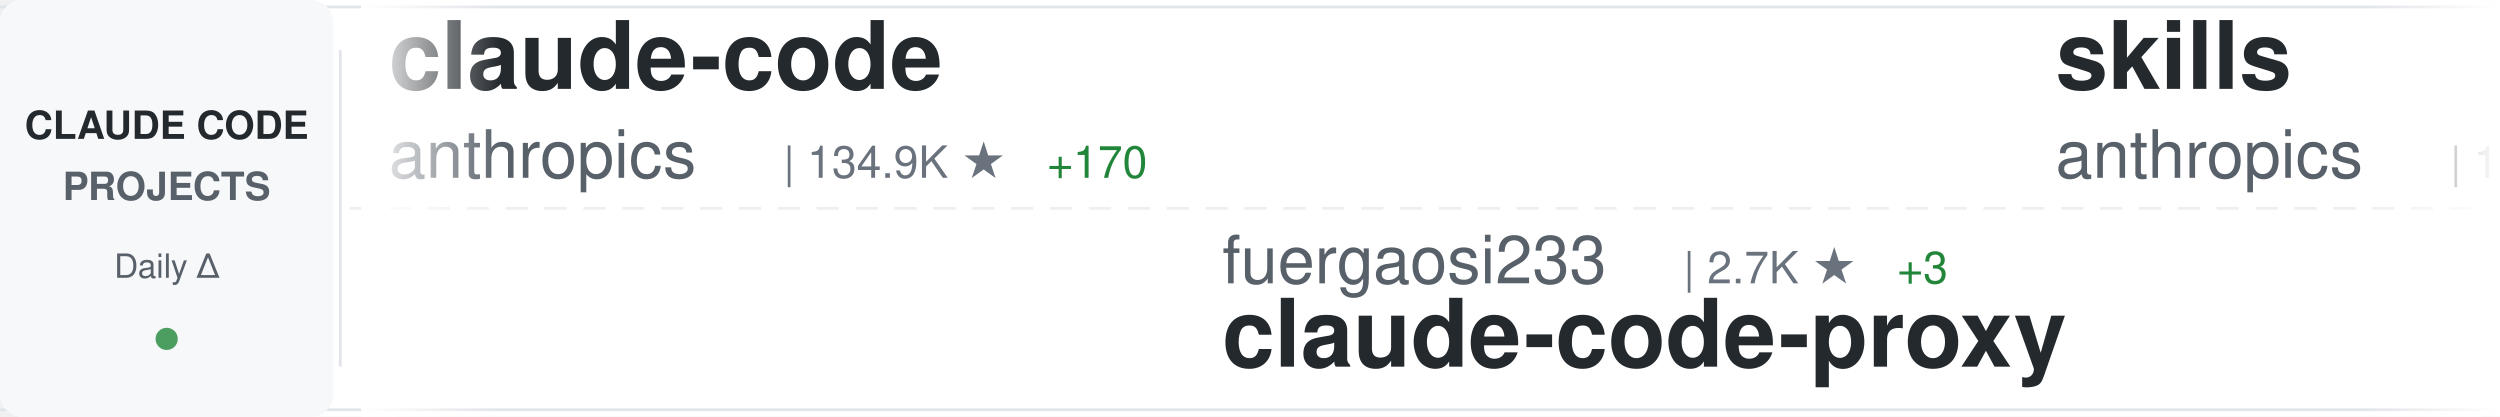
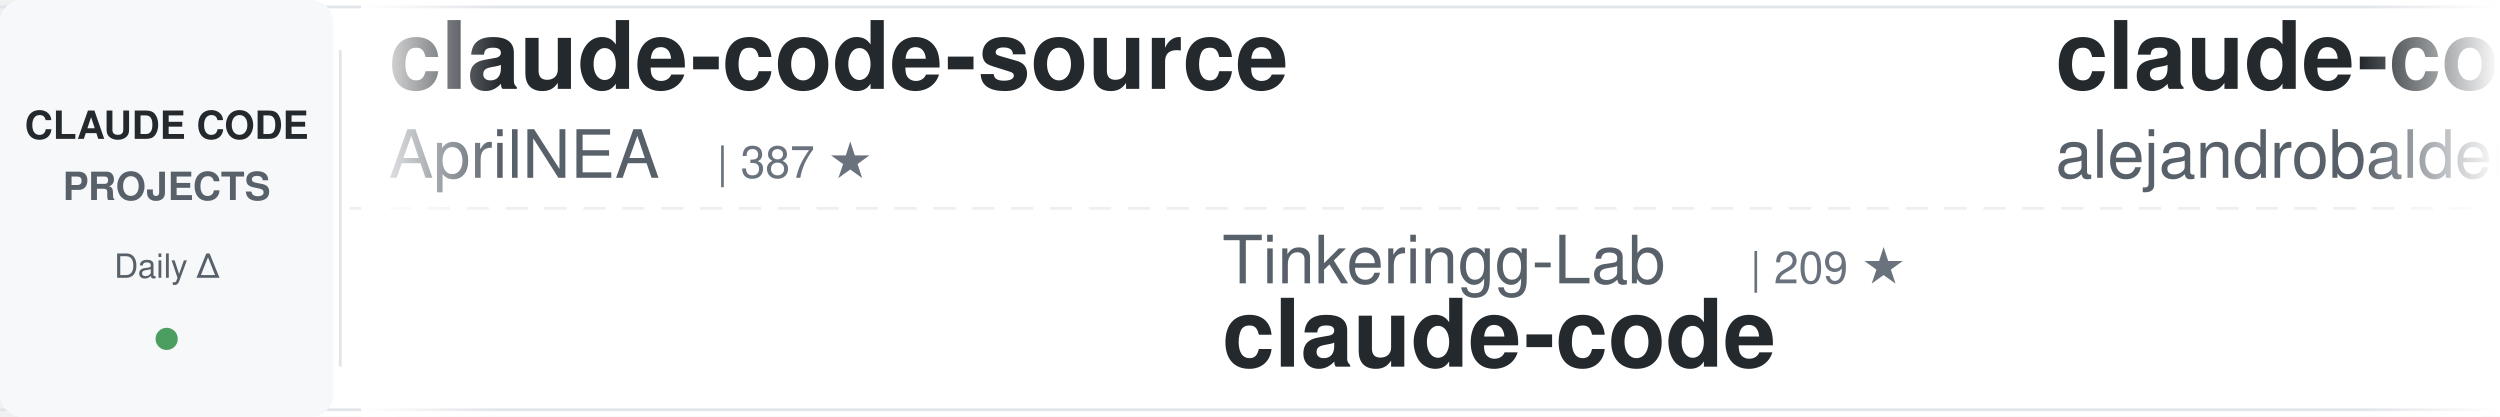
<svg xmlns="http://www.w3.org/2000/svg" width="900" height="150">
  <defs>
    <linearGradient id="awesomeLeftFade" x1="0%" y1="0%" x2="100%" y2="0%">
      <stop offset="0%" style="stop-color:#ffffff;stop-opacity:1" />
      <stop offset="100%" style="stop-color:#ffffff;stop-opacity:0" />
    </linearGradient>
    <linearGradient id="awesomeRightFade" x1="0%" y1="0%" x2="100%" y2="0%">
      <stop offset="0%" style="stop-color:#ffffff;stop-opacity:0" />
      <stop offset="100%" style="stop-color:#ffffff;stop-opacity:1" />
    </linearGradient>
  </defs>
  <rect width="900" height="150" fill="#ffffff" rx="8" />
  <rect x="0" y="2" width="900" height="1" fill="#e1e4e8" />
  <rect x="0" y="147" width="900" height="1" fill="#e1e4e8" />
  <line x1="0" y1="75" x2="900" y2="75" stroke="#e1e4e8" stroke-width="1" stroke-dasharray="8 6" opacity="0.6" />
  <rect x="0" y="0" width="120" height="150" fill="#f6f8fa" rx="8" />
  <text x="60" y="50" font-family="-apple-system, BlinkMacSystemFont, 'Segoe UI', Helvetica, Arial, sans-serif" font-size="14" font-weight="600" fill="#24292e" text-anchor="middle">CLAUDE CODE</text>
  <text x="60" y="72" font-family="-apple-system, BlinkMacSystemFont, 'Segoe UI', Helvetica, Arial, sans-serif" font-size="14" font-weight="600" fill="#586069" text-anchor="middle">PROJECTS</text>
  <text x="60" y="100" font-family="-apple-system, BlinkMacSystemFont, 'Segoe UI', Helvetica, Arial, sans-serif" font-size="12" font-weight="500" fill="#586069" text-anchor="middle">Daily Δ</text>
  <circle cx="60" cy="122" r="4" fill="#22863a" opacity="0.8" />
  <rect x="122" y="18" width="1" height="114" fill="#e1e4e8" />
  <clipPath id="awesomeTickerClip">
    <rect x="130" y="0" width="770" height="150" />
  </clipPath>
  <g clip-path="url(#awesomeTickerClip)">
    <g id="awesomeTickerItems">
      <animateTransform attributeName="transform" attributeType="XML" type="translate" from="0 0" to="-3000 0" dur="54s" repeatCount="indefinite" />
      <g transform="translate(0, 0)">
-         <text x="140" y="32" font-family="-apple-system, BlinkMacSystemFont, 'Segoe UI', Helvetica, Arial, sans-serif" font-size="34" font-weight="600" fill="#24292e">claude-code</text>
-         <text x="140" y="64" font-family="-apple-system, BlinkMacSystemFont, 'Segoe UI', Helvetica, Arial, sans-serif" font-size="24" font-weight="400" fill="#586069">anthropics</text>
-         <text x="282" y="64" font-family="-apple-system, BlinkMacSystemFont, 'Segoe UI', Helvetica, Arial, sans-serif" font-size="16" font-weight="500" fill="#6a737d">| 134.9K ★</text>
-         <text x="377" y="64" font-family="-apple-system, BlinkMacSystemFont, 'Segoe UI', Helvetica, Arial, sans-serif" font-size="16" font-weight="500" fill="#22863a"> +170</text>
+         <text x="140" y="32" font-family="-apple-system, BlinkMacSystemFont, 'Segoe UI', Helvetica, Arial, sans-serif" font-size="34" font-weight="600" fill="#24292e">claude-code-source</text>
+         <text x="140" y="64" font-family="-apple-system, BlinkMacSystemFont, 'Segoe UI', Helvetica, Arial, sans-serif" font-size="24" font-weight="400" fill="#586069">AprilNEA</text>
+         <text x="258" y="64" font-family="-apple-system, BlinkMacSystemFont, 'Segoe UI', Helvetica, Arial, sans-serif" font-size="16" font-weight="500" fill="#6a737d">| 387 ★</text>
      </g>
      <g transform="translate(300, 0)">
-         <text x="140" y="102" font-family="-apple-system, BlinkMacSystemFont, 'Segoe UI', Helvetica, Arial, sans-serif" font-size="24" font-weight="400" fill="#586069">fuergaosi233</text>
-         <text x="306" y="102" font-family="-apple-system, BlinkMacSystemFont, 'Segoe UI', Helvetica, Arial, sans-serif" font-size="16" font-weight="500" fill="#6a737d">| 2.7K ★</text>
-         <text x="383" y="102" font-family="-apple-system, BlinkMacSystemFont, 'Segoe UI', Helvetica, Arial, sans-serif" font-size="16" font-weight="500" fill="#22863a"> +3</text>
-         <text x="140" y="132" font-family="-apple-system, BlinkMacSystemFont, 'Segoe UI', Helvetica, Arial, sans-serif" font-size="34" font-weight="600" fill="#24292e">claude-code-proxy</text>
+         <text x="140" y="102" font-family="-apple-system, BlinkMacSystemFont, 'Segoe UI', Helvetica, Arial, sans-serif" font-size="24" font-weight="400" fill="#586069">Tinkeringg-Lab</text>
+         <text x="330" y="102" font-family="-apple-system, BlinkMacSystemFont, 'Segoe UI', Helvetica, Arial, sans-serif" font-size="16" font-weight="500" fill="#6a737d">| 209 ★</text>
+         <text x="140" y="132" font-family="-apple-system, BlinkMacSystemFont, 'Segoe UI', Helvetica, Arial, sans-serif" font-size="34" font-weight="600" fill="#24292e">claude-code</text>
      </g>
      <g transform="translate(600, 0)">
-         <text x="140" y="32" font-family="-apple-system, BlinkMacSystemFont, 'Segoe UI', Helvetica, Arial, sans-serif" font-size="34" font-weight="600" fill="#24292e">skills</text>
-         <text x="140" y="64" font-family="-apple-system, BlinkMacSystemFont, 'Segoe UI', Helvetica, Arial, sans-serif" font-size="24" font-weight="400" fill="#586069">anthropics</text>
-         <text x="282" y="64" font-family="-apple-system, BlinkMacSystemFont, 'Segoe UI', Helvetica, Arial, sans-serif" font-size="16" font-weight="500" fill="#6a737d">| 156.6K ★</text>
-         <text x="377" y="64" font-family="-apple-system, BlinkMacSystemFont, 'Segoe UI', Helvetica, Arial, sans-serif" font-size="16" font-weight="500" fill="#22863a"> +443</text>
+         <text x="140" y="32" font-family="-apple-system, BlinkMacSystemFont, 'Segoe UI', Helvetica, Arial, sans-serif" font-size="34" font-weight="600" fill="#24292e">claude-code-from-source</text>
+         <text x="140" y="64" font-family="-apple-system, BlinkMacSystemFont, 'Segoe UI', Helvetica, Arial, sans-serif" font-size="24" font-weight="400" fill="#586069">alejandrobalderas</text>
+         <text x="366" y="64" font-family="-apple-system, BlinkMacSystemFont, 'Segoe UI', Helvetica, Arial, sans-serif" font-size="16" font-weight="500" fill="#6a737d">| 2.4K ★</text>
+         <text x="443" y="64" font-family="-apple-system, BlinkMacSystemFont, 'Segoe UI', Helvetica, Arial, sans-serif" font-size="16" font-weight="500" fill="#22863a"> +27</text>
      </g>
      <g transform="translate(900, 0)">
-         <text x="140" y="102" font-family="-apple-system, BlinkMacSystemFont, 'Segoe UI', Helvetica, Arial, sans-serif" font-size="24" font-weight="400" fill="#586069">shareAI-lab</text>
-         <text x="294" y="102" font-family="-apple-system, BlinkMacSystemFont, 'Segoe UI', Helvetica, Arial, sans-serif" font-size="16" font-weight="500" fill="#6a737d">| 69.0K ★</text>
-         <text x="380" y="102" font-family="-apple-system, BlinkMacSystemFont, 'Segoe UI', Helvetica, Arial, sans-serif" font-size="16" font-weight="500" fill="#22863a"> +196</text>
-         <text x="140" y="132" font-family="-apple-system, BlinkMacSystemFont, 'Segoe UI', Helvetica, Arial, sans-serif" font-size="34" font-weight="600" fill="#24292e">learn-claude-code</text>
+         <text x="140" y="102" font-family="-apple-system, BlinkMacSystemFont, 'Segoe UI', Helvetica, Arial, sans-serif" font-size="24" font-weight="400" fill="#586069">carlvellotti</text>
+         <text x="306" y="102" font-family="-apple-system, BlinkMacSystemFont, 'Segoe UI', Helvetica, Arial, sans-serif" font-size="16" font-weight="500" fill="#6a737d">| 2.1K ★</text>
+         <text x="383" y="102" font-family="-apple-system, BlinkMacSystemFont, 'Segoe UI', Helvetica, Arial, sans-serif" font-size="16" font-weight="500" fill="#22863a"> +2</text>
+         <text x="140" y="132" font-family="-apple-system, BlinkMacSystemFont, 'Segoe UI', Helvetica, Arial, sans-serif" font-size="34" font-weight="600" fill="#24292e">claude-code-pm-course</text>
      </g>
      <g transform="translate(1200, 0)">
-         <text x="140" y="32" font-family="-apple-system, BlinkMacSystemFont, 'Segoe UI', Helvetica, Arial, sans-serif" font-size="34" font-weight="600" fill="#24292e">Claude-Code-Game-Studios</text>
-         <text x="140" y="64" font-family="-apple-system, BlinkMacSystemFont, 'Segoe UI', Helvetica, Arial, sans-serif" font-size="24" font-weight="400" fill="#586069">Donchitos</text>
-         <text x="270" y="64" font-family="-apple-system, BlinkMacSystemFont, 'Segoe UI', Helvetica, Arial, sans-serif" font-size="16" font-weight="500" fill="#6a737d">| 22.4K ★</text>
-         <text x="356" y="64" font-family="-apple-system, BlinkMacSystemFont, 'Segoe UI', Helvetica, Arial, sans-serif" font-size="16" font-weight="500" fill="#22863a"> +47</text>
+         <text x="140" y="32" font-family="-apple-system, BlinkMacSystemFont, 'Segoe UI', Helvetica, Arial, sans-serif" font-size="34" font-weight="600" fill="#24292e">claude-code-cli</text>
+         <text x="140" y="64" font-family="-apple-system, BlinkMacSystemFont, 'Segoe UI', Helvetica, Arial, sans-serif" font-size="24" font-weight="400" fill="#586069">huangserva</text>
+         <text x="282" y="64" font-family="-apple-system, BlinkMacSystemFont, 'Segoe UI', Helvetica, Arial, sans-serif" font-size="16" font-weight="500" fill="#6a737d">| 614 ★</text>
+         <text x="350" y="64" font-family="-apple-system, BlinkMacSystemFont, 'Segoe UI', Helvetica, Arial, sans-serif" font-size="16" font-weight="500" fill="#22863a"> +2</text>
      </g>
      <g transform="translate(1500, 0)">
-         <text x="140" y="102" font-family="-apple-system, BlinkMacSystemFont, 'Segoe UI', Helvetica, Arial, sans-serif" font-size="24" font-weight="400" fill="#586069">Yeachan-Heo</text>
-         <text x="294" y="102" font-family="-apple-system, BlinkMacSystemFont, 'Segoe UI', Helvetica, Arial, sans-serif" font-size="16" font-weight="500" fill="#6a737d">| 37.2K ★</text>
-         <text x="380" y="102" font-family="-apple-system, BlinkMacSystemFont, 'Segoe UI', Helvetica, Arial, sans-serif" font-size="16" font-weight="500" fill="#22863a"> +63</text>
-         <text x="140" y="132" font-family="-apple-system, BlinkMacSystemFont, 'Segoe UI', Helvetica, Arial, sans-serif" font-size="34" font-weight="600" fill="#24292e">oh-my-claudecode</text>
+         <text x="140" y="102" font-family="-apple-system, BlinkMacSystemFont, 'Segoe UI', Helvetica, Arial, sans-serif" font-size="24" font-weight="400" fill="#586069">frankbria</text>
+         <text x="270" y="102" font-family="-apple-system, BlinkMacSystemFont, 'Segoe UI', Helvetica, Arial, sans-serif" font-size="16" font-weight="500" fill="#6a737d">| 9.5K ★</text>
+         <text x="347" y="102" font-family="-apple-system, BlinkMacSystemFont, 'Segoe UI', Helvetica, Arial, sans-serif" font-size="16" font-weight="500" fill="#22863a"> +8</text>
+         <text x="140" y="132" font-family="-apple-system, BlinkMacSystemFont, 'Segoe UI', Helvetica, Arial, sans-serif" font-size="34" font-weight="600" fill="#24292e">ralph-claude-code</text>
      </g>
      <g transform="translate(1800, 0)">
-         <text x="140" y="32" font-family="-apple-system, BlinkMacSystemFont, 'Segoe UI', Helvetica, Arial, sans-serif" font-size="34" font-weight="600" fill="#24292e">Claude-Code-Source-Study</text>
-         <text x="140" y="64" font-family="-apple-system, BlinkMacSystemFont, 'Segoe UI', Helvetica, Arial, sans-serif" font-size="24" font-weight="400" fill="#586069">luyao618</text>
-         <text x="258" y="64" font-family="-apple-system, BlinkMacSystemFont, 'Segoe UI', Helvetica, Arial, sans-serif" font-size="16" font-weight="500" fill="#6a737d">| 1.6K ★</text>
-         <text x="335" y="64" font-family="-apple-system, BlinkMacSystemFont, 'Segoe UI', Helvetica, Arial, sans-serif" font-size="16" font-weight="500" fill="#22863a"> +2</text>
+         <text x="140" y="32" font-family="-apple-system, BlinkMacSystemFont, 'Segoe UI', Helvetica, Arial, sans-serif" font-size="34" font-weight="600" fill="#24292e">claude-code-workflows</text>
+         <text x="140" y="64" font-family="-apple-system, BlinkMacSystemFont, 'Segoe UI', Helvetica, Arial, sans-serif" font-size="24" font-weight="400" fill="#586069">OneRedOak</text>
+         <text x="270" y="64" font-family="-apple-system, BlinkMacSystemFont, 'Segoe UI', Helvetica, Arial, sans-serif" font-size="16" font-weight="500" fill="#6a737d">| 3.8K ★</text>
+         <text x="347" y="64" font-family="-apple-system, BlinkMacSystemFont, 'Segoe UI', Helvetica, Arial, sans-serif" font-size="16" font-weight="500" fill="#22863a"> +1</text>
      </g>
      <g transform="translate(2100, 0)">
-         <text x="140" y="102" font-family="-apple-system, BlinkMacSystemFont, 'Segoe UI', Helvetica, Arial, sans-serif" font-size="24" font-weight="400" fill="#586069">digitalsamba</text>
-         <text x="306" y="102" font-family="-apple-system, BlinkMacSystemFont, 'Segoe UI', Helvetica, Arial, sans-serif" font-size="16" font-weight="500" fill="#6a737d">| 1.6K ★</text>
-         <text x="383" y="102" font-family="-apple-system, BlinkMacSystemFont, 'Segoe UI', Helvetica, Arial, sans-serif" font-size="16" font-weight="500" fill="#22863a"> +6</text>
-         <text x="140" y="132" font-family="-apple-system, BlinkMacSystemFont, 'Segoe UI', Helvetica, Arial, sans-serif" font-size="34" font-weight="600" fill="#24292e">claude-code-video-toolki...</text>
+         <text x="140" y="102" font-family="-apple-system, BlinkMacSystemFont, 'Segoe UI', Helvetica, Arial, sans-serif" font-size="24" font-weight="400" fill="#586069">jeremylongshore</text>
+         <text x="342" y="102" font-family="-apple-system, BlinkMacSystemFont, 'Segoe UI', Helvetica, Arial, sans-serif" font-size="16" font-weight="500" fill="#6a737d">| 2.5K ★</text>
+         <text x="419" y="102" font-family="-apple-system, BlinkMacSystemFont, 'Segoe UI', Helvetica, Arial, sans-serif" font-size="16" font-weight="500" fill="#22863a"> +8</text>
+         <text x="140" y="132" font-family="-apple-system, BlinkMacSystemFont, 'Segoe UI', Helvetica, Arial, sans-serif" font-size="34" font-weight="600" fill="#24292e">claude-code-plugins-plus...</text>
      </g>
      <g transform="translate(2400, 0)">
-         <text x="140" y="32" font-family="-apple-system, BlinkMacSystemFont, 'Segoe UI', Helvetica, Arial, sans-serif" font-size="34" font-weight="600" fill="#24292e">claude-code</text>
-         <text x="140" y="64" font-family="-apple-system, BlinkMacSystemFont, 'Segoe UI', Helvetica, Arial, sans-serif" font-size="24" font-weight="400" fill="#586069">freestylefly</text>
-         <text x="306" y="64" font-family="-apple-system, BlinkMacSystemFont, 'Segoe UI', Helvetica, Arial, sans-serif" font-size="16" font-weight="500" fill="#6a737d">| 127 ★</text>
+         <text x="140" y="32" font-family="-apple-system, BlinkMacSystemFont, 'Segoe UI', Helvetica, Arial, sans-serif" font-size="34" font-weight="600" fill="#24292e">claude-code-webui</text>
+         <text x="140" y="64" font-family="-apple-system, BlinkMacSystemFont, 'Segoe UI', Helvetica, Arial, sans-serif" font-size="24" font-weight="400" fill="#586069">sugyan</text>
+         <text x="234" y="64" font-family="-apple-system, BlinkMacSystemFont, 'Segoe UI', Helvetica, Arial, sans-serif" font-size="16" font-weight="500" fill="#6a737d">| 1.1K ★</text>
+         <text x="311" y="64" font-family="-apple-system, BlinkMacSystemFont, 'Segoe UI', Helvetica, Arial, sans-serif" font-size="16" font-weight="500" fill="#22863a"> +1</text>
      </g>
      <g transform="translate(2700, 0)">
-         <text x="140" y="102" font-family="-apple-system, BlinkMacSystemFont, 'Segoe UI', Helvetica, Arial, sans-serif" font-size="24" font-weight="400" fill="#586069">Windy3f3f3f3f</text>
-         <text x="318" y="102" font-family="-apple-system, BlinkMacSystemFont, 'Segoe UI', Helvetica, Arial, sans-serif" font-size="16" font-weight="500" fill="#6a737d">| 2.8K ★</text>
-         <text x="395" y="102" font-family="-apple-system, BlinkMacSystemFont, 'Segoe UI', Helvetica, Arial, sans-serif" font-size="16" font-weight="500" fill="#22863a"> +2</text>
-         <text x="140" y="132" font-family="-apple-system, BlinkMacSystemFont, 'Segoe UI', Helvetica, Arial, sans-serif" font-size="34" font-weight="600" fill="#24292e">how-claude-code-works</text>
+         <text x="140" y="102" font-family="-apple-system, BlinkMacSystemFont, 'Segoe UI', Helvetica, Arial, sans-serif" font-size="24" font-weight="400" fill="#586069">nicedreamzapp</text>
+         <text x="318" y="102" font-family="-apple-system, BlinkMacSystemFont, 'Segoe UI', Helvetica, Arial, sans-serif" font-size="16" font-weight="500" fill="#6a737d">| 2.9K ★</text>
+         <text x="395" y="102" font-family="-apple-system, BlinkMacSystemFont, 'Segoe UI', Helvetica, Arial, sans-serif" font-size="16" font-weight="500" fill="#22863a"> +3</text>
+         <text x="140" y="132" font-family="-apple-system, BlinkMacSystemFont, 'Segoe UI', Helvetica, Arial, sans-serif" font-size="34" font-weight="600" fill="#24292e">claude-code-local</text>
      </g>
      <g transform="translate(3000, 0)">
-         <text x="140" y="32" font-family="-apple-system, BlinkMacSystemFont, 'Segoe UI', Helvetica, Arial, sans-serif" font-size="34" font-weight="600" fill="#24292e">claude-code</text>
-         <text x="140" y="64" font-family="-apple-system, BlinkMacSystemFont, 'Segoe UI', Helvetica, Arial, sans-serif" font-size="24" font-weight="400" fill="#586069">anthropics</text>
-         <text x="282" y="64" font-family="-apple-system, BlinkMacSystemFont, 'Segoe UI', Helvetica, Arial, sans-serif" font-size="16" font-weight="500" fill="#6a737d">| 134.9K ★</text>
-         <text x="377" y="64" font-family="-apple-system, BlinkMacSystemFont, 'Segoe UI', Helvetica, Arial, sans-serif" font-size="16" font-weight="500" fill="#22863a"> +170</text>
+         <text x="140" y="32" font-family="-apple-system, BlinkMacSystemFont, 'Segoe UI', Helvetica, Arial, sans-serif" font-size="34" font-weight="600" fill="#24292e">claude-code-source</text>
+         <text x="140" y="64" font-family="-apple-system, BlinkMacSystemFont, 'Segoe UI', Helvetica, Arial, sans-serif" font-size="24" font-weight="400" fill="#586069">AprilNEA</text>
+         <text x="258" y="64" font-family="-apple-system, BlinkMacSystemFont, 'Segoe UI', Helvetica, Arial, sans-serif" font-size="16" font-weight="500" fill="#6a737d">| 387 ★</text>
      </g>
      <g transform="translate(3300, 0)">
-         <text x="140" y="102" font-family="-apple-system, BlinkMacSystemFont, 'Segoe UI', Helvetica, Arial, sans-serif" font-size="24" font-weight="400" fill="#586069">fuergaosi233</text>
-         <text x="306" y="102" font-family="-apple-system, BlinkMacSystemFont, 'Segoe UI', Helvetica, Arial, sans-serif" font-size="16" font-weight="500" fill="#6a737d">| 2.7K ★</text>
-         <text x="383" y="102" font-family="-apple-system, BlinkMacSystemFont, 'Segoe UI', Helvetica, Arial, sans-serif" font-size="16" font-weight="500" fill="#22863a"> +3</text>
-         <text x="140" y="132" font-family="-apple-system, BlinkMacSystemFont, 'Segoe UI', Helvetica, Arial, sans-serif" font-size="34" font-weight="600" fill="#24292e">claude-code-proxy</text>
+         <text x="140" y="102" font-family="-apple-system, BlinkMacSystemFont, 'Segoe UI', Helvetica, Arial, sans-serif" font-size="24" font-weight="400" fill="#586069">Tinkeringg-Lab</text>
+         <text x="330" y="102" font-family="-apple-system, BlinkMacSystemFont, 'Segoe UI', Helvetica, Arial, sans-serif" font-size="16" font-weight="500" fill="#6a737d">| 209 ★</text>
+         <text x="140" y="132" font-family="-apple-system, BlinkMacSystemFont, 'Segoe UI', Helvetica, Arial, sans-serif" font-size="34" font-weight="600" fill="#24292e">claude-code</text>
      </g>
      <g transform="translate(3600, 0)">
-         <text x="140" y="32" font-family="-apple-system, BlinkMacSystemFont, 'Segoe UI', Helvetica, Arial, sans-serif" font-size="34" font-weight="600" fill="#24292e">skills</text>
-         <text x="140" y="64" font-family="-apple-system, BlinkMacSystemFont, 'Segoe UI', Helvetica, Arial, sans-serif" font-size="24" font-weight="400" fill="#586069">anthropics</text>
-         <text x="282" y="64" font-family="-apple-system, BlinkMacSystemFont, 'Segoe UI', Helvetica, Arial, sans-serif" font-size="16" font-weight="500" fill="#6a737d">| 156.6K ★</text>
-         <text x="377" y="64" font-family="-apple-system, BlinkMacSystemFont, 'Segoe UI', Helvetica, Arial, sans-serif" font-size="16" font-weight="500" fill="#22863a"> +443</text>
+         <text x="140" y="32" font-family="-apple-system, BlinkMacSystemFont, 'Segoe UI', Helvetica, Arial, sans-serif" font-size="34" font-weight="600" fill="#24292e">claude-code-from-source</text>
+         <text x="140" y="64" font-family="-apple-system, BlinkMacSystemFont, 'Segoe UI', Helvetica, Arial, sans-serif" font-size="24" font-weight="400" fill="#586069">alejandrobalderas</text>
+         <text x="366" y="64" font-family="-apple-system, BlinkMacSystemFont, 'Segoe UI', Helvetica, Arial, sans-serif" font-size="16" font-weight="500" fill="#6a737d">| 2.4K ★</text>
+         <text x="443" y="64" font-family="-apple-system, BlinkMacSystemFont, 'Segoe UI', Helvetica, Arial, sans-serif" font-size="16" font-weight="500" fill="#22863a"> +27</text>
      </g>
      <g transform="translate(3900, 0)">
-         <text x="140" y="102" font-family="-apple-system, BlinkMacSystemFont, 'Segoe UI', Helvetica, Arial, sans-serif" font-size="24" font-weight="400" fill="#586069">shareAI-lab</text>
-         <text x="294" y="102" font-family="-apple-system, BlinkMacSystemFont, 'Segoe UI', Helvetica, Arial, sans-serif" font-size="16" font-weight="500" fill="#6a737d">| 69.0K ★</text>
-         <text x="380" y="102" font-family="-apple-system, BlinkMacSystemFont, 'Segoe UI', Helvetica, Arial, sans-serif" font-size="16" font-weight="500" fill="#22863a"> +196</text>
-         <text x="140" y="132" font-family="-apple-system, BlinkMacSystemFont, 'Segoe UI', Helvetica, Arial, sans-serif" font-size="34" font-weight="600" fill="#24292e">learn-claude-code</text>
+         <text x="140" y="102" font-family="-apple-system, BlinkMacSystemFont, 'Segoe UI', Helvetica, Arial, sans-serif" font-size="24" font-weight="400" fill="#586069">carlvellotti</text>
+         <text x="306" y="102" font-family="-apple-system, BlinkMacSystemFont, 'Segoe UI', Helvetica, Arial, sans-serif" font-size="16" font-weight="500" fill="#6a737d">| 2.1K ★</text>
+         <text x="383" y="102" font-family="-apple-system, BlinkMacSystemFont, 'Segoe UI', Helvetica, Arial, sans-serif" font-size="16" font-weight="500" fill="#22863a"> +2</text>
+         <text x="140" y="132" font-family="-apple-system, BlinkMacSystemFont, 'Segoe UI', Helvetica, Arial, sans-serif" font-size="34" font-weight="600" fill="#24292e">claude-code-pm-course</text>
      </g>
    </g>
  </g>
  <rect x="130" y="0" width="50" height="150" fill="url(#awesomeLeftFade)" />
  <rect x="850" y="0" width="50" height="150" fill="url(#awesomeRightFade)" />
</svg>
